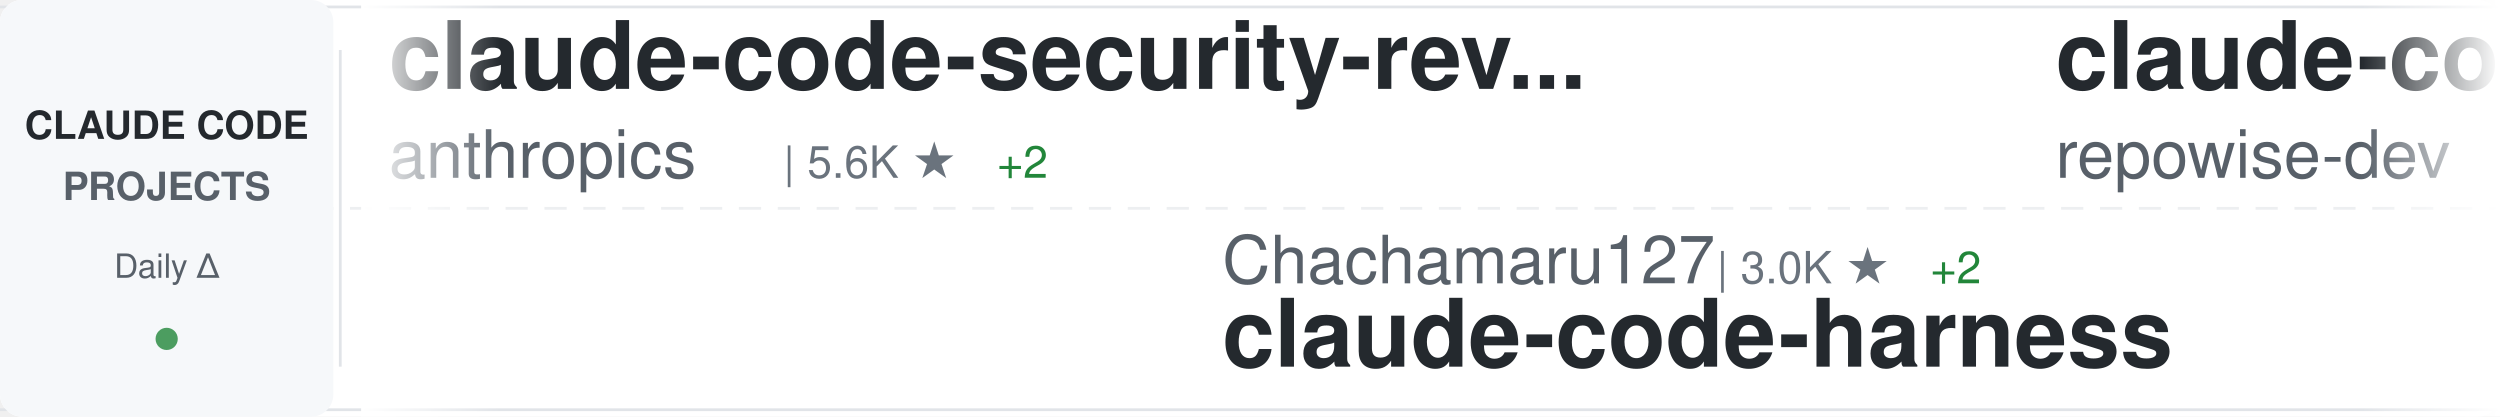
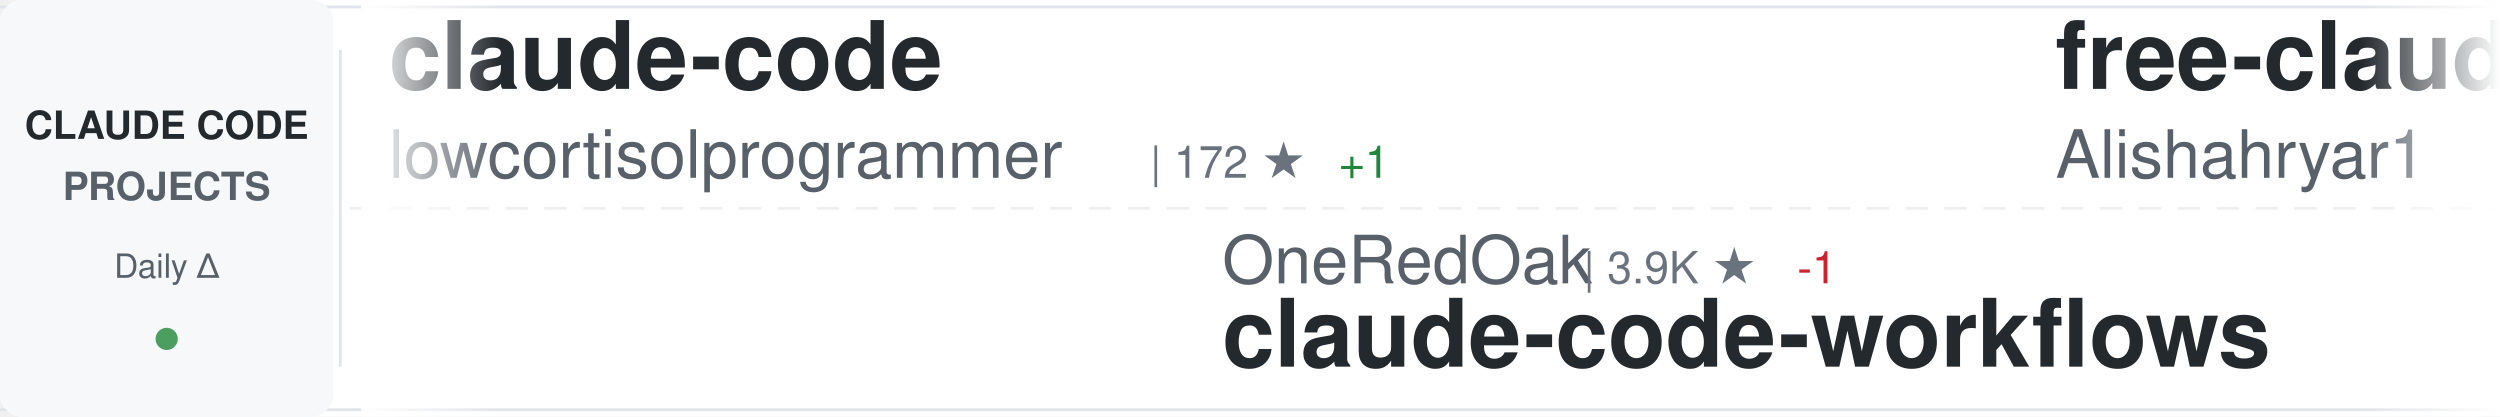
<svg xmlns="http://www.w3.org/2000/svg" width="900" height="150">
  <defs>
    <linearGradient id="awesomeLeftFade" x1="0%" y1="0%" x2="100%" y2="0%">
      <stop offset="0%" style="stop-color:#ffffff;stop-opacity:1" />
      <stop offset="100%" style="stop-color:#ffffff;stop-opacity:0" />
    </linearGradient>
    <linearGradient id="awesomeRightFade" x1="0%" y1="0%" x2="100%" y2="0%">
      <stop offset="0%" style="stop-color:#ffffff;stop-opacity:0" />
      <stop offset="100%" style="stop-color:#ffffff;stop-opacity:1" />
    </linearGradient>
  </defs>
  <rect width="900" height="150" fill="#ffffff" rx="8" />
  <rect x="0" y="2" width="900" height="1" fill="#e1e4e8" />
  <rect x="0" y="147" width="900" height="1" fill="#e1e4e8" />
  <line x1="0" y1="75" x2="900" y2="75" stroke="#e1e4e8" stroke-width="1" stroke-dasharray="8 6" opacity="0.6" />
  <rect x="0" y="0" width="120" height="150" fill="#f6f8fa" rx="8" />
  <text x="60" y="50" font-family="-apple-system, BlinkMacSystemFont, 'Segoe UI', Helvetica, Arial, sans-serif" font-size="14" font-weight="600" fill="#24292e" text-anchor="middle">CLAUDE CODE</text>
  <text x="60" y="72" font-family="-apple-system, BlinkMacSystemFont, 'Segoe UI', Helvetica, Arial, sans-serif" font-size="14" font-weight="600" fill="#586069" text-anchor="middle">PROJECTS</text>
  <text x="60" y="100" font-family="-apple-system, BlinkMacSystemFont, 'Segoe UI', Helvetica, Arial, sans-serif" font-size="12" font-weight="500" fill="#586069" text-anchor="middle">Daily Δ</text>
  <circle cx="60" cy="122" r="4" fill="#22863a" opacity="0.8" />
  <rect x="122" y="18" width="1" height="114" fill="#e1e4e8" />
  <clipPath id="awesomeTickerClip">
    <rect x="130" y="0" width="770" height="150" />
  </clipPath>
  <g clip-path="url(#awesomeTickerClip)">
    <g id="awesomeTickerItems">
      <animateTransform attributeName="transform" attributeType="XML" type="translate" from="0 0" to="-3000 0" dur="54s" repeatCount="indefinite" />
      <g transform="translate(0, 0)">
-         <text x="140" y="32" font-family="-apple-system, BlinkMacSystemFont, 'Segoe UI', Helvetica, Arial, sans-serif" font-size="34" font-weight="600" fill="#24292e">claude-code-security-rev...</text>
-         <text x="140" y="64" font-family="-apple-system, BlinkMacSystemFont, 'Segoe UI', Helvetica, Arial, sans-serif" font-size="24" font-weight="400" fill="#586069">anthropics</text>
-         <text x="282" y="64" font-family="-apple-system, BlinkMacSystemFont, 'Segoe UI', Helvetica, Arial, sans-serif" font-size="16" font-weight="500" fill="#6a737d">| 5.6K ★</text>
-         <text x="359" y="64" font-family="-apple-system, BlinkMacSystemFont, 'Segoe UI', Helvetica, Arial, sans-serif" font-size="16" font-weight="500" fill="#22863a"> +2</text>
+         <text x="140" y="32" font-family="-apple-system, BlinkMacSystemFont, 'Segoe UI', Helvetica, Arial, sans-serif" font-size="34" font-weight="600" fill="#24292e">claude-code</text>
+         <text x="140" y="64" font-family="-apple-system, BlinkMacSystemFont, 'Segoe UI', Helvetica, Arial, sans-serif" font-size="24" font-weight="400" fill="#586069">lowcortisolprogrammer</text>
+         <text x="414" y="64" font-family="-apple-system, BlinkMacSystemFont, 'Segoe UI', Helvetica, Arial, sans-serif" font-size="16" font-weight="500" fill="#6a737d">| 172 ★</text>
+         <text x="482" y="64" font-family="-apple-system, BlinkMacSystemFont, 'Segoe UI', Helvetica, Arial, sans-serif" font-size="16" font-weight="500" fill="#22863a"> +1</text>
      </g>
      <g transform="translate(300, 0)">
+         <text x="140" y="102" font-family="-apple-system, BlinkMacSystemFont, 'Segoe UI', Helvetica, Arial, sans-serif" font-size="24" font-weight="400" fill="#586069">OneRedOak</text>
+         <text x="270" y="102" font-family="-apple-system, BlinkMacSystemFont, 'Segoe UI', Helvetica, Arial, sans-serif" font-size="16" font-weight="500" fill="#6a737d">| 3.9K ★</text>
+         <text x="347" y="102" font-family="-apple-system, BlinkMacSystemFont, 'Segoe UI', Helvetica, Arial, sans-serif" font-size="16" font-weight="500" fill="#cb2431"> -1</text>
+         <text x="140" y="132" font-family="-apple-system, BlinkMacSystemFont, 'Segoe UI', Helvetica, Arial, sans-serif" font-size="34" font-weight="600" fill="#24292e">claude-code-workflows</text>
+       </g>
+       <g transform="translate(600, 0)">
+         <text x="140" y="32" font-family="-apple-system, BlinkMacSystemFont, 'Segoe UI', Helvetica, Arial, sans-serif" font-size="34" font-weight="600" fill="#24292e">free-claude-code</text>
+         <text x="140" y="64" font-family="-apple-system, BlinkMacSystemFont, 'Segoe UI', Helvetica, Arial, sans-serif" font-size="24" font-weight="400" fill="#586069">Alishahryar1</text>
+         <text x="306" y="64" font-family="-apple-system, BlinkMacSystemFont, 'Segoe UI', Helvetica, Arial, sans-serif" font-size="16" font-weight="500" fill="#6a737d">| 42.2K ★</text>
+         <text x="392" y="64" font-family="-apple-system, BlinkMacSystemFont, 'Segoe UI', Helvetica, Arial, sans-serif" font-size="16" font-weight="500" fill="#22863a"> +40</text>
+       </g>
+       <g transform="translate(900, 0)">
        <text x="140" y="102" font-family="-apple-system, BlinkMacSystemFont, 'Segoe UI', Helvetica, Arial, sans-serif" font-size="24" font-weight="400" fill="#586069">Chachamaru127</text>
        <text x="318" y="102" font-family="-apple-system, BlinkMacSystemFont, 'Segoe UI', Helvetica, Arial, sans-serif" font-size="16" font-weight="500" fill="#6a737d">| 3.0K ★</text>
-         <text x="395" y="102" font-family="-apple-system, BlinkMacSystemFont, 'Segoe UI', Helvetica, Arial, sans-serif" font-size="16" font-weight="500" fill="#22863a"> +2</text>
        <text x="140" y="132" font-family="-apple-system, BlinkMacSystemFont, 'Segoe UI', Helvetica, Arial, sans-serif" font-size="34" font-weight="600" fill="#24292e">claude-code-harness</text>
      </g>
-       <g transform="translate(600, 0)">
-         <text x="140" y="32" font-family="-apple-system, BlinkMacSystemFont, 'Segoe UI', Helvetica, Arial, sans-serif" font-size="34" font-weight="600" fill="#24292e">claude-code-prompts</text>
-         <text x="140" y="64" font-family="-apple-system, BlinkMacSystemFont, 'Segoe UI', Helvetica, Arial, sans-serif" font-size="24" font-weight="400" fill="#586069">repowise-dev</text>
-         <text x="306" y="64" font-family="-apple-system, BlinkMacSystemFont, 'Segoe UI', Helvetica, Arial, sans-serif" font-size="16" font-weight="500" fill="#6a737d">| 1.2K ★</text>
-         <text x="383" y="64" font-family="-apple-system, BlinkMacSystemFont, 'Segoe UI', Helvetica, Arial, sans-serif" font-size="16" font-weight="500" fill="#22863a"> +1</text>
-       </g>
-       <g transform="translate(900, 0)">
-         <text x="140" y="102" font-family="-apple-system, BlinkMacSystemFont, 'Segoe UI', Helvetica, Arial, sans-serif" font-size="24" font-weight="400" fill="#586069">sugyan</text>
-         <text x="234" y="102" font-family="-apple-system, BlinkMacSystemFont, 'Segoe UI', Helvetica, Arial, sans-serif" font-size="16" font-weight="500" fill="#6a737d">| 1.1K ★</text>
-         <text x="140" y="132" font-family="-apple-system, BlinkMacSystemFont, 'Segoe UI', Helvetica, Arial, sans-serif" font-size="34" font-weight="600" fill="#24292e">claude-code-webui</text>
-       </g>
      <g transform="translate(1200, 0)">
-         <text x="140" y="32" font-family="-apple-system, BlinkMacSystemFont, 'Segoe UI', Helvetica, Arial, sans-serif" font-size="34" font-weight="600" fill="#24292e">claude-code-guide</text>
-         <text x="140" y="64" font-family="-apple-system, BlinkMacSystemFont, 'Segoe UI', Helvetica, Arial, sans-serif" font-size="24" font-weight="400" fill="#586069">Cranot</text>
-         <text x="234" y="64" font-family="-apple-system, BlinkMacSystemFont, 'Segoe UI', Helvetica, Arial, sans-serif" font-size="16" font-weight="500" fill="#6a737d">| 2.8K ★</text>
+         <text x="140" y="32" font-family="-apple-system, BlinkMacSystemFont, 'Segoe UI', Helvetica, Arial, sans-serif" font-size="34" font-weight="600" fill="#24292e">claude-code</text>
+         <text x="140" y="64" font-family="-apple-system, BlinkMacSystemFont, 'Segoe UI', Helvetica, Arial, sans-serif" font-size="24" font-weight="400" fill="#586069">alex000kim</text>
+         <text x="282" y="64" font-family="-apple-system, BlinkMacSystemFont, 'Segoe UI', Helvetica, Arial, sans-serif" font-size="16" font-weight="500" fill="#6a737d">| 231 ★</text>
      </g>
      <g transform="translate(1500, 0)">
-         <text x="140" y="102" font-family="-apple-system, BlinkMacSystemFont, 'Segoe UI', Helvetica, Arial, sans-serif" font-size="24" font-weight="400" fill="#586069">KPR111</text>
-         <text x="234" y="102" font-family="-apple-system, BlinkMacSystemFont, 'Segoe UI', Helvetica, Arial, sans-serif" font-size="16" font-weight="500" fill="#6a737d">| 18 ★</text>
-         <text x="140" y="132" font-family="-apple-system, BlinkMacSystemFont, 'Segoe UI', Helvetica, Arial, sans-serif" font-size="34" font-weight="600" fill="#24292e">Claude-Code</text>
+         <text x="140" y="102" font-family="-apple-system, BlinkMacSystemFont, 'Segoe UI', Helvetica, Arial, sans-serif" font-size="24" font-weight="400" fill="#586069">Njengah</text>
+         <text x="246" y="102" font-family="-apple-system, BlinkMacSystemFont, 'Segoe UI', Helvetica, Arial, sans-serif" font-size="16" font-weight="500" fill="#6a737d">| 1.9K ★</text>
+         <text x="140" y="132" font-family="-apple-system, BlinkMacSystemFont, 'Segoe UI', Helvetica, Arial, sans-serif" font-size="34" font-weight="600" fill="#24292e">claude-code-cheat-sheet</text>
      </g>
      <g transform="translate(1800, 0)">
-         <text x="140" y="32" font-family="-apple-system, BlinkMacSystemFont, 'Segoe UI', Helvetica, Arial, sans-serif" font-size="34" font-weight="600" fill="#24292e">claude-code-showcase</text>
-         <text x="140" y="64" font-family="-apple-system, BlinkMacSystemFont, 'Segoe UI', Helvetica, Arial, sans-serif" font-size="24" font-weight="400" fill="#586069">ChrisWiles</text>
-         <text x="282" y="64" font-family="-apple-system, BlinkMacSystemFont, 'Segoe UI', Helvetica, Arial, sans-serif" font-size="16" font-weight="500" fill="#6a737d">| 6.0K ★</text>
+         <text x="140" y="32" font-family="-apple-system, BlinkMacSystemFont, 'Segoe UI', Helvetica, Arial, sans-serif" font-size="34" font-weight="600" fill="#24292e">Claude-Code</text>
+         <text x="140" y="64" font-family="-apple-system, BlinkMacSystemFont, 'Segoe UI', Helvetica, Arial, sans-serif" font-size="24" font-weight="400" fill="#586069">OrcaWhisper</text>
+         <text x="294" y="64" font-family="-apple-system, BlinkMacSystemFont, 'Segoe UI', Helvetica, Arial, sans-serif" font-size="16" font-weight="500" fill="#6a737d">| 86 ★</text>
      </g>
      <g transform="translate(2100, 0)">
-         <text x="140" y="102" font-family="-apple-system, BlinkMacSystemFont, 'Segoe UI', Helvetica, Arial, sans-serif" font-size="24" font-weight="400" fill="#586069">T-Lab-CUHKSZ</text>
-         <text x="306" y="102" font-family="-apple-system, BlinkMacSystemFont, 'Segoe UI', Helvetica, Arial, sans-serif" font-size="16" font-weight="500" fill="#6a737d">| 326 ★</text>
+         <text x="140" y="102" font-family="-apple-system, BlinkMacSystemFont, 'Segoe UI', Helvetica, Arial, sans-serif" font-size="24" font-weight="400" fill="#586069">xorespesp</text>
+         <text x="270" y="102" font-family="-apple-system, BlinkMacSystemFont, 'Segoe UI', Helvetica, Arial, sans-serif" font-size="16" font-weight="500" fill="#6a737d">| 231 ★</text>
        <text x="140" y="132" font-family="-apple-system, BlinkMacSystemFont, 'Segoe UI', Helvetica, Arial, sans-serif" font-size="34" font-weight="600" fill="#24292e">claude-code</text>
      </g>
      <g transform="translate(2400, 0)">
-         <text x="140" y="32" font-family="-apple-system, BlinkMacSystemFont, 'Segoe UI', Helvetica, Arial, sans-serif" font-size="34" font-weight="600" fill="#24292e">claude-code</text>
-         <text x="140" y="64" font-family="-apple-system, BlinkMacSystemFont, 'Segoe UI', Helvetica, Arial, sans-serif" font-size="24" font-weight="400" fill="#586069">VineeTagarwaL-code</text>
-         <text x="378" y="64" font-family="-apple-system, BlinkMacSystemFont, 'Segoe UI', Helvetica, Arial, sans-serif" font-size="16" font-weight="500" fill="#6a737d">| 274 ★</text>
+         <text x="140" y="32" font-family="-apple-system, BlinkMacSystemFont, 'Segoe UI', Helvetica, Arial, sans-serif" font-size="34" font-weight="600" fill="#24292e">claude-code-source-build</text>
+         <text x="140" y="64" font-family="-apple-system, BlinkMacSystemFont, 'Segoe UI', Helvetica, Arial, sans-serif" font-size="24" font-weight="400" fill="#586069">andrew-kramer-inno</text>
+         <text x="378" y="64" font-family="-apple-system, BlinkMacSystemFont, 'Segoe UI', Helvetica, Arial, sans-serif" font-size="16" font-weight="500" fill="#6a737d">| 594 ★</text>
      </g>
      <g transform="translate(2700, 0)">
-         <text x="140" y="102" font-family="-apple-system, BlinkMacSystemFont, 'Segoe UI', Helvetica, Arial, sans-serif" font-size="24" font-weight="400" fill="#586069">fazxes</text>
-         <text x="234" y="102" font-family="-apple-system, BlinkMacSystemFont, 'Segoe UI', Helvetica, Arial, sans-serif" font-size="16" font-weight="500" fill="#6a737d">| 227 ★</text>
-         <text x="140" y="132" font-family="-apple-system, BlinkMacSystemFont, 'Segoe UI', Helvetica, Arial, sans-serif" font-size="34" font-weight="600" fill="#24292e">Claude-code</text>
+         <text x="140" y="102" font-family="-apple-system, BlinkMacSystemFont, 'Segoe UI', Helvetica, Arial, sans-serif" font-size="24" font-weight="400" fill="#586069">nicedreamzapp</text>
+         <text x="318" y="102" font-family="-apple-system, BlinkMacSystemFont, 'Segoe UI', Helvetica, Arial, sans-serif" font-size="16" font-weight="500" fill="#6a737d">| 3.0K ★</text>
+         <text x="395" y="102" font-family="-apple-system, BlinkMacSystemFont, 'Segoe UI', Helvetica, Arial, sans-serif" font-size="16" font-weight="500" fill="#22863a"> +3</text>
+         <text x="140" y="132" font-family="-apple-system, BlinkMacSystemFont, 'Segoe UI', Helvetica, Arial, sans-serif" font-size="34" font-weight="600" fill="#24292e">claude-code-local</text>
      </g>
      <g transform="translate(3000, 0)">
-         <text x="140" y="32" font-family="-apple-system, BlinkMacSystemFont, 'Segoe UI', Helvetica, Arial, sans-serif" font-size="34" font-weight="600" fill="#24292e">claude-code-security-rev...</text>
-         <text x="140" y="64" font-family="-apple-system, BlinkMacSystemFont, 'Segoe UI', Helvetica, Arial, sans-serif" font-size="24" font-weight="400" fill="#586069">anthropics</text>
-         <text x="282" y="64" font-family="-apple-system, BlinkMacSystemFont, 'Segoe UI', Helvetica, Arial, sans-serif" font-size="16" font-weight="500" fill="#6a737d">| 5.6K ★</text>
-         <text x="359" y="64" font-family="-apple-system, BlinkMacSystemFont, 'Segoe UI', Helvetica, Arial, sans-serif" font-size="16" font-weight="500" fill="#22863a"> +2</text>
+         <text x="140" y="32" font-family="-apple-system, BlinkMacSystemFont, 'Segoe UI', Helvetica, Arial, sans-serif" font-size="34" font-weight="600" fill="#24292e">claude-code</text>
+         <text x="140" y="64" font-family="-apple-system, BlinkMacSystemFont, 'Segoe UI', Helvetica, Arial, sans-serif" font-size="24" font-weight="400" fill="#586069">lowcortisolprogrammer</text>
+         <text x="414" y="64" font-family="-apple-system, BlinkMacSystemFont, 'Segoe UI', Helvetica, Arial, sans-serif" font-size="16" font-weight="500" fill="#6a737d">| 172 ★</text>
+         <text x="482" y="64" font-family="-apple-system, BlinkMacSystemFont, 'Segoe UI', Helvetica, Arial, sans-serif" font-size="16" font-weight="500" fill="#22863a"> +1</text>
      </g>
      <g transform="translate(3300, 0)">
+         <text x="140" y="102" font-family="-apple-system, BlinkMacSystemFont, 'Segoe UI', Helvetica, Arial, sans-serif" font-size="24" font-weight="400" fill="#586069">OneRedOak</text>
+         <text x="270" y="102" font-family="-apple-system, BlinkMacSystemFont, 'Segoe UI', Helvetica, Arial, sans-serif" font-size="16" font-weight="500" fill="#6a737d">| 3.9K ★</text>
+         <text x="347" y="102" font-family="-apple-system, BlinkMacSystemFont, 'Segoe UI', Helvetica, Arial, sans-serif" font-size="16" font-weight="500" fill="#cb2431"> -1</text>
+         <text x="140" y="132" font-family="-apple-system, BlinkMacSystemFont, 'Segoe UI', Helvetica, Arial, sans-serif" font-size="34" font-weight="600" fill="#24292e">claude-code-workflows</text>
+       </g>
+       <g transform="translate(3600, 0)">
+         <text x="140" y="32" font-family="-apple-system, BlinkMacSystemFont, 'Segoe UI', Helvetica, Arial, sans-serif" font-size="34" font-weight="600" fill="#24292e">free-claude-code</text>
+         <text x="140" y="64" font-family="-apple-system, BlinkMacSystemFont, 'Segoe UI', Helvetica, Arial, sans-serif" font-size="24" font-weight="400" fill="#586069">Alishahryar1</text>
+         <text x="306" y="64" font-family="-apple-system, BlinkMacSystemFont, 'Segoe UI', Helvetica, Arial, sans-serif" font-size="16" font-weight="500" fill="#6a737d">| 42.2K ★</text>
+         <text x="392" y="64" font-family="-apple-system, BlinkMacSystemFont, 'Segoe UI', Helvetica, Arial, sans-serif" font-size="16" font-weight="500" fill="#22863a"> +40</text>
+       </g>
+       <g transform="translate(3900, 0)">
        <text x="140" y="102" font-family="-apple-system, BlinkMacSystemFont, 'Segoe UI', Helvetica, Arial, sans-serif" font-size="24" font-weight="400" fill="#586069">Chachamaru127</text>
        <text x="318" y="102" font-family="-apple-system, BlinkMacSystemFont, 'Segoe UI', Helvetica, Arial, sans-serif" font-size="16" font-weight="500" fill="#6a737d">| 3.0K ★</text>
-         <text x="395" y="102" font-family="-apple-system, BlinkMacSystemFont, 'Segoe UI', Helvetica, Arial, sans-serif" font-size="16" font-weight="500" fill="#22863a"> +2</text>
        <text x="140" y="132" font-family="-apple-system, BlinkMacSystemFont, 'Segoe UI', Helvetica, Arial, sans-serif" font-size="34" font-weight="600" fill="#24292e">claude-code-harness</text>
-       </g>
-       <g transform="translate(3600, 0)">
-         <text x="140" y="32" font-family="-apple-system, BlinkMacSystemFont, 'Segoe UI', Helvetica, Arial, sans-serif" font-size="34" font-weight="600" fill="#24292e">claude-code-prompts</text>
-         <text x="140" y="64" font-family="-apple-system, BlinkMacSystemFont, 'Segoe UI', Helvetica, Arial, sans-serif" font-size="24" font-weight="400" fill="#586069">repowise-dev</text>
-         <text x="306" y="64" font-family="-apple-system, BlinkMacSystemFont, 'Segoe UI', Helvetica, Arial, sans-serif" font-size="16" font-weight="500" fill="#6a737d">| 1.2K ★</text>
-         <text x="383" y="64" font-family="-apple-system, BlinkMacSystemFont, 'Segoe UI', Helvetica, Arial, sans-serif" font-size="16" font-weight="500" fill="#22863a"> +1</text>
-       </g>
-       <g transform="translate(3900, 0)">
-         <text x="140" y="102" font-family="-apple-system, BlinkMacSystemFont, 'Segoe UI', Helvetica, Arial, sans-serif" font-size="24" font-weight="400" fill="#586069">sugyan</text>
-         <text x="234" y="102" font-family="-apple-system, BlinkMacSystemFont, 'Segoe UI', Helvetica, Arial, sans-serif" font-size="16" font-weight="500" fill="#6a737d">| 1.1K ★</text>
-         <text x="140" y="132" font-family="-apple-system, BlinkMacSystemFont, 'Segoe UI', Helvetica, Arial, sans-serif" font-size="34" font-weight="600" fill="#24292e">claude-code-webui</text>
      </g>
    </g>
  </g>
  <rect x="130" y="0" width="50" height="150" fill="url(#awesomeLeftFade)" />
  <rect x="850" y="0" width="50" height="150" fill="url(#awesomeRightFade)" />
</svg>
